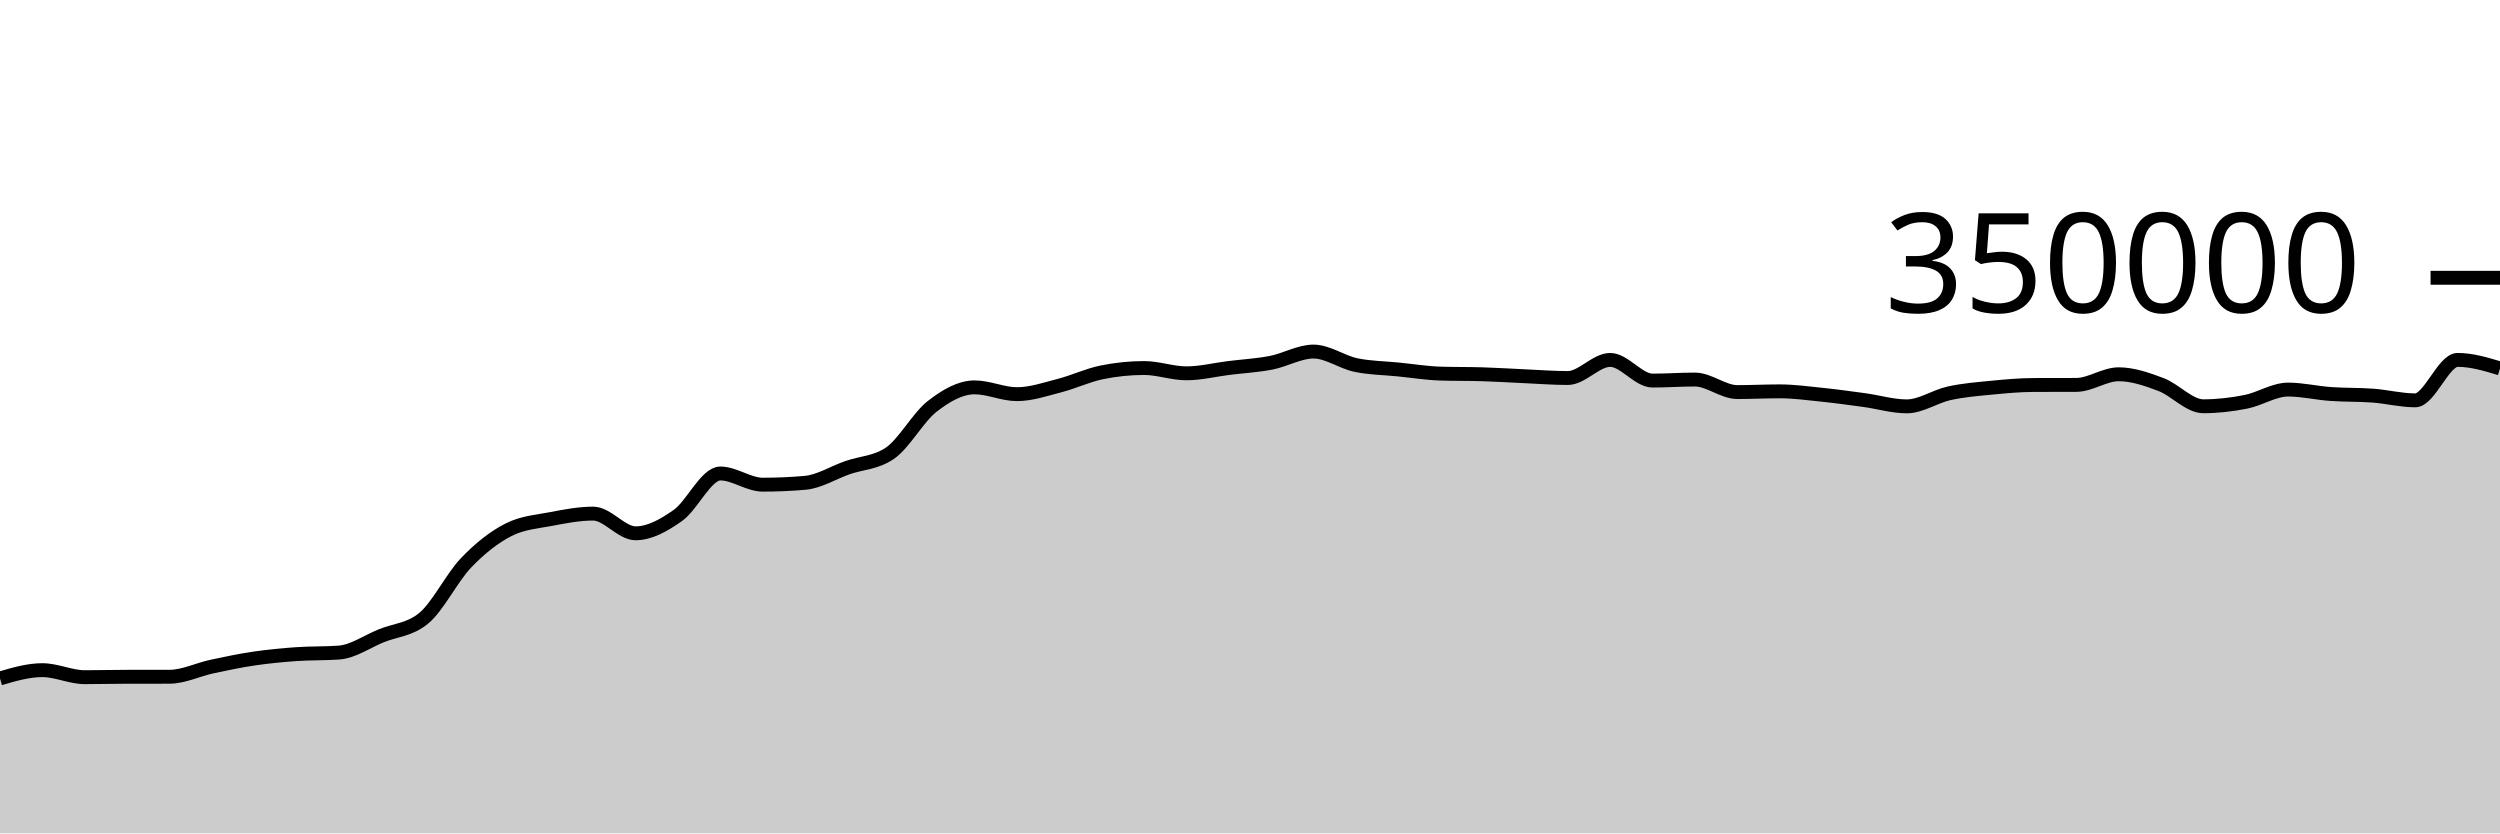
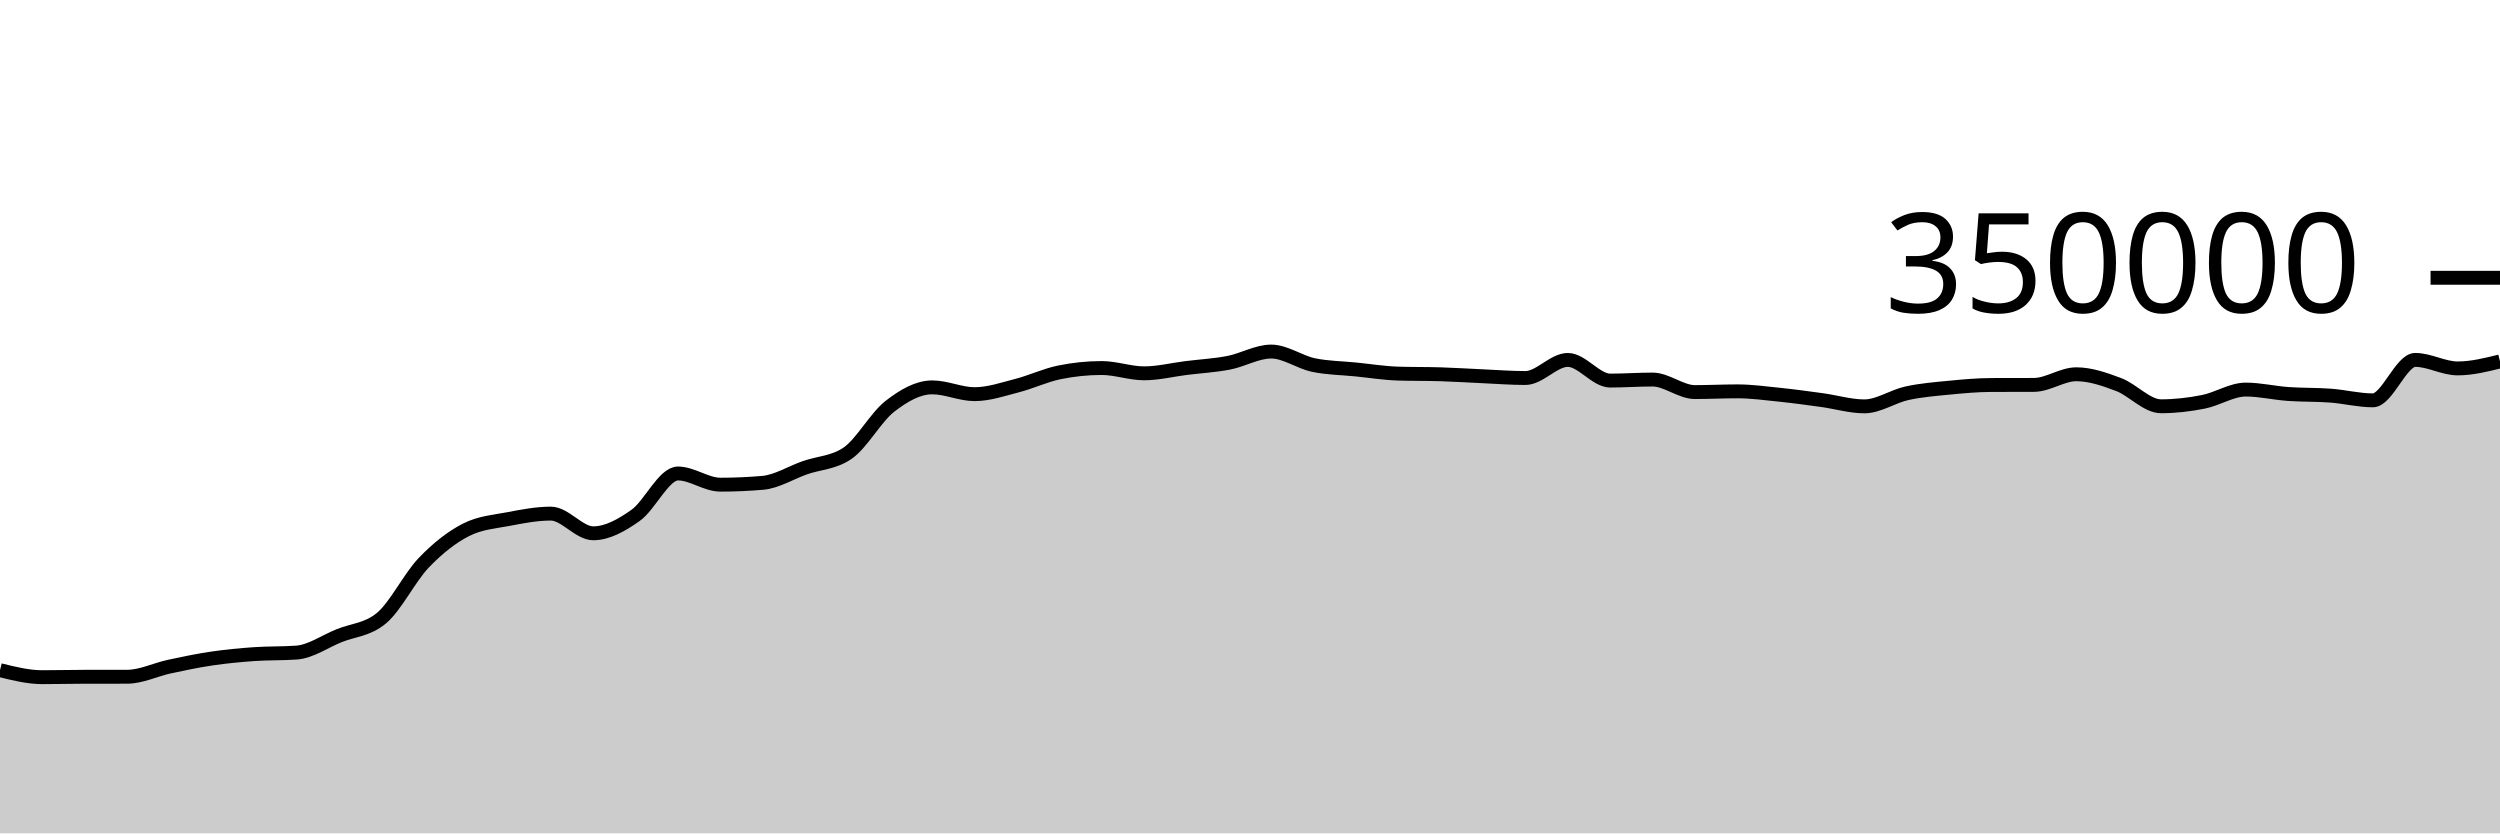
<svg xmlns="http://www.w3.org/2000/svg" viewBox="0 0 180 60">
  <g transform="translate(0,20)">
-     <path class="area" fill="rgba(0, 0, 0, 0.2)" d="M0,28.849C1.017,28.55,2.034,28.251,3.051,28.251C4.068,28.251,5.085,28.757,6.102,28.757C7.119,28.757,8.136,28.729,9.153,28.728C10.169,28.727,11.186,28.727,12.203,28.726C13.22,28.725,14.237,28.213,15.254,27.994C16.271,27.775,17.288,27.562,18.305,27.413C19.322,27.263,20.339,27.168,21.356,27.096C22.373,27.025,23.39,27.059,24.407,26.985C25.424,26.911,26.441,26.185,27.458,25.773C28.475,25.361,29.492,25.353,30.508,24.513C31.525,23.673,32.542,21.581,33.559,20.52C34.576,19.459,35.593,18.663,36.61,18.146C37.627,17.629,38.644,17.565,39.661,17.371C40.678,17.176,41.695,16.98,42.712,16.98C43.729,16.98,44.746,18.398,45.763,18.398C46.78,18.398,47.797,17.825,48.814,17.107C49.831,16.389,50.847,14.091,51.864,14.091C52.881,14.091,53.898,14.896,54.915,14.896C55.932,14.896,56.949,14.852,57.966,14.764C58.983,14.676,60,14.026,61.017,13.672C62.034,13.317,63.051,13.327,64.068,12.637C65.085,11.947,66.102,10.049,67.119,9.258C68.136,8.467,69.153,7.89,70.169,7.89C71.186,7.89,72.203,8.38,73.22,8.38C74.237,8.38,75.254,8.028,76.271,7.766C77.288,7.505,78.305,7.019,79.322,6.811C80.339,6.603,81.356,6.498,82.373,6.498C83.39,6.498,84.407,6.879,85.424,6.879C86.441,6.879,87.458,6.622,88.475,6.495C89.492,6.369,90.508,6.315,91.525,6.118C92.542,5.92,93.559,5.312,94.576,5.312C95.593,5.312,96.61,6.072,97.627,6.284C98.644,6.496,99.661,6.499,100.678,6.602C101.695,6.704,102.712,6.869,103.729,6.9C104.746,6.932,105.763,6.916,106.78,6.948C107.797,6.979,108.814,7.047,109.831,7.092C110.847,7.137,111.864,7.217,112.881,7.217C113.898,7.217,114.915,5.914,115.932,5.914C116.949,5.914,117.966,7.402,118.983,7.402C120,7.402,121.017,7.327,122.034,7.327C123.051,7.327,124.068,8.229,125.085,8.229C126.102,8.229,127.119,8.177,128.136,8.177C129.153,8.177,130.169,8.317,131.186,8.422C132.203,8.527,133.22,8.668,134.237,8.807C135.254,8.947,136.271,9.258,137.288,9.258C138.305,9.258,139.322,8.541,140.339,8.317C141.356,8.093,142.373,8.013,143.39,7.914C144.407,7.814,145.424,7.722,146.441,7.719C147.458,7.715,148.475,7.717,149.492,7.713C150.508,7.71,151.525,6.947,152.542,6.947C153.559,6.947,154.576,7.304,155.593,7.688C156.61,8.072,157.627,9.252,158.644,9.252C159.661,9.252,160.678,9.132,161.695,8.931C162.712,8.731,163.729,8.049,164.746,8.049C165.763,8.049,166.78,8.295,167.797,8.367C168.814,8.44,169.831,8.409,170.847,8.485C171.864,8.561,172.881,8.825,173.898,8.825C174.915,8.825,175.932,5.913,176.949,5.913C177.966,5.913,178.983,6.219,180,6.526L180,40C178.983,40,177.966,40,176.949,40C175.932,40,174.915,40,173.898,40C172.881,40,171.864,40,170.847,40C169.831,40,168.814,40,167.797,40C166.78,40,165.763,40,164.746,40C163.729,40,162.712,40,161.695,40C160.678,40,159.661,40,158.644,40C157.627,40,156.61,40,155.593,40C154.576,40,153.559,40,152.542,40C151.525,40,150.508,40,149.492,40C148.475,40,147.458,40,146.441,40C145.424,40,144.407,40,143.39,40C142.373,40,141.356,40,140.339,40C139.322,40,138.305,40,137.288,40C136.271,40,135.254,40,134.237,40C133.22,40,132.203,40,131.186,40C130.169,40,129.153,40,128.136,40C127.119,40,126.102,40,125.085,40C124.068,40,123.051,40,122.034,40C121.017,40,120,40,118.983,40C117.966,40,116.949,40,115.932,40C114.915,40,113.898,40,112.881,40C111.864,40,110.847,40,109.831,40C108.814,40,107.797,40,106.78,40C105.763,40,104.746,40,103.729,40C102.712,40,101.695,40,100.678,40C99.661,40,98.644,40,97.627,40C96.61,40,95.593,40,94.576,40C93.559,40,92.542,40,91.525,40C90.508,40,89.492,40,88.475,40C87.458,40,86.441,40,85.424,40C84.407,40,83.39,40,82.373,40C81.356,40,80.339,40,79.322,40C78.305,40,77.288,40,76.271,40C75.254,40,74.237,40,73.22,40C72.203,40,71.186,40,70.169,40C69.153,40,68.136,40,67.119,40C66.102,40,65.085,40,64.068,40C63.051,40,62.034,40,61.017,40C60,40,58.983,40,57.966,40C56.949,40,55.932,40,54.915,40C53.898,40,52.881,40,51.864,40C50.847,40,49.831,40,48.814,40C47.797,40,46.78,40,45.763,40C44.746,40,43.729,40,42.712,40C41.695,40,40.678,40,39.661,40C38.644,40,37.627,40,36.61,40C35.593,40,34.576,40,33.559,40C32.542,40,31.525,40,30.508,40C29.492,40,28.475,40,27.458,40C26.441,40,25.424,40,24.407,40C23.39,40,22.373,40,21.356,40C20.339,40,19.322,40,18.305,40C17.288,40,16.271,40,15.254,40C14.237,40,13.22,40,12.203,40C11.186,40,10.169,40,9.153,40C8.136,40,7.119,40,6.102,40C5.085,40,4.068,40,3.051,40C2.034,40,1.017,40,0,40Z" />
-     <path class="line" stroke="black" fill="none" d="M0,28.849C1.017,28.55,2.034,28.251,3.051,28.251C4.068,28.251,5.085,28.757,6.102,28.757C7.119,28.757,8.136,28.729,9.153,28.728C10.169,28.727,11.186,28.727,12.203,28.726C13.22,28.725,14.237,28.213,15.254,27.994C16.271,27.775,17.288,27.562,18.305,27.413C19.322,27.263,20.339,27.168,21.356,27.096C22.373,27.025,23.39,27.059,24.407,26.985C25.424,26.911,26.441,26.185,27.458,25.773C28.475,25.361,29.492,25.353,30.508,24.513C31.525,23.673,32.542,21.581,33.559,20.52C34.576,19.459,35.593,18.663,36.61,18.146C37.627,17.629,38.644,17.565,39.661,17.371C40.678,17.176,41.695,16.98,42.712,16.98C43.729,16.98,44.746,18.398,45.763,18.398C46.78,18.398,47.797,17.825,48.814,17.107C49.831,16.389,50.847,14.091,51.864,14.091C52.881,14.091,53.898,14.896,54.915,14.896C55.932,14.896,56.949,14.852,57.966,14.764C58.983,14.676,60,14.026,61.017,13.672C62.034,13.317,63.051,13.327,64.068,12.637C65.085,11.947,66.102,10.049,67.119,9.258C68.136,8.467,69.153,7.89,70.169,7.89C71.186,7.89,72.203,8.38,73.22,8.38C74.237,8.38,75.254,8.028,76.271,7.766C77.288,7.505,78.305,7.019,79.322,6.811C80.339,6.603,81.356,6.498,82.373,6.498C83.39,6.498,84.407,6.879,85.424,6.879C86.441,6.879,87.458,6.622,88.475,6.495C89.492,6.369,90.508,6.315,91.525,6.118C92.542,5.92,93.559,5.312,94.576,5.312C95.593,5.312,96.61,6.072,97.627,6.284C98.644,6.496,99.661,6.499,100.678,6.602C101.695,6.704,102.712,6.869,103.729,6.9C104.746,6.932,105.763,6.916,106.78,6.948C107.797,6.979,108.814,7.047,109.831,7.092C110.847,7.137,111.864,7.217,112.881,7.217C113.898,7.217,114.915,5.914,115.932,5.914C116.949,5.914,117.966,7.402,118.983,7.402C120,7.402,121.017,7.327,122.034,7.327C123.051,7.327,124.068,8.229,125.085,8.229C126.102,8.229,127.119,8.177,128.136,8.177C129.153,8.177,130.169,8.317,131.186,8.422C132.203,8.527,133.22,8.668,134.237,8.807C135.254,8.947,136.271,9.258,137.288,9.258C138.305,9.258,139.322,8.541,140.339,8.317C141.356,8.093,142.373,8.013,143.39,7.914C144.407,7.814,145.424,7.722,146.441,7.719C147.458,7.715,148.475,7.717,149.492,7.713C150.508,7.71,151.525,6.947,152.542,6.947C153.559,6.947,154.576,7.304,155.593,7.688C156.61,8.072,157.627,9.252,158.644,9.252C159.661,9.252,160.678,9.132,161.695,8.931C162.712,8.731,163.729,8.049,164.746,8.049C165.763,8.049,166.78,8.295,167.797,8.367C168.814,8.44,169.831,8.409,170.847,8.485C171.864,8.561,172.881,8.825,173.898,8.825C174.915,8.825,175.932,5.913,176.949,5.913C177.966,5.913,178.983,6.219,180,6.526" />
+     <path class="area" fill="rgba(0, 0, 0, 0.2)" d="M0,28.251C1.017,28.504,2.034,28.757,3.051,28.757C4.068,28.757,5.085,28.729,6.102,28.728C7.119,28.727,8.136,28.727,9.153,28.726C10.169,28.725,11.186,28.213,12.203,27.994C13.22,27.775,14.237,27.562,15.254,27.413C16.271,27.263,17.288,27.168,18.305,27.096C19.322,27.025,20.339,27.059,21.356,26.985C22.373,26.911,23.39,26.185,24.407,25.773C25.424,25.361,26.441,25.353,27.458,24.513C28.475,23.673,29.492,21.581,30.508,20.52C31.525,19.459,32.542,18.663,33.559,18.146C34.576,17.629,35.593,17.565,36.61,17.371C37.627,17.176,38.644,16.98,39.661,16.98C40.678,16.98,41.695,18.398,42.712,18.398C43.729,18.398,44.746,17.825,45.763,17.107C46.78,16.389,47.797,14.091,48.814,14.091C49.831,14.091,50.847,14.896,51.864,14.896C52.881,14.896,53.898,14.852,54.915,14.764C55.932,14.676,56.949,14.026,57.966,13.672C58.983,13.317,60,13.327,61.017,12.637C62.034,11.947,63.051,10.049,64.068,9.258C65.085,8.467,66.102,7.89,67.119,7.89C68.136,7.89,69.153,8.38,70.169,8.38C71.186,8.38,72.203,8.028,73.22,7.766C74.237,7.505,75.254,7.019,76.271,6.811C77.288,6.603,78.305,6.498,79.322,6.498C80.339,6.498,81.356,6.879,82.373,6.879C83.39,6.879,84.407,6.622,85.424,6.495C86.441,6.369,87.458,6.315,88.475,6.118C89.492,5.92,90.508,5.312,91.525,5.312C92.542,5.312,93.559,6.072,94.576,6.284C95.593,6.496,96.61,6.499,97.627,6.602C98.644,6.704,99.661,6.869,100.678,6.9C101.695,6.932,102.712,6.916,103.729,6.948C104.746,6.979,105.763,7.047,106.78,7.092C107.797,7.137,108.814,7.217,109.831,7.217C110.847,7.217,111.864,5.914,112.881,5.914C113.898,5.914,114.915,7.402,115.932,7.402C116.949,7.402,117.966,7.327,118.983,7.327C120,7.327,121.017,8.229,122.034,8.229C123.051,8.229,124.068,8.177,125.085,8.177C126.102,8.177,127.119,8.317,128.136,8.422C129.153,8.527,130.169,8.668,131.186,8.807C132.203,8.947,133.22,9.258,134.237,9.258C135.254,9.258,136.271,8.541,137.288,8.317C138.305,8.093,139.322,8.013,140.339,7.914C141.356,7.814,142.373,7.722,143.39,7.719C144.407,7.715,145.424,7.717,146.441,7.713C147.458,7.71,148.475,6.947,149.492,6.947C150.508,6.947,151.525,7.304,152.542,7.688C153.559,8.072,154.576,9.252,155.593,9.252C156.61,9.252,157.627,9.132,158.644,8.931C159.661,8.731,160.678,8.049,161.695,8.049C162.712,8.049,163.729,8.295,164.746,8.367C165.763,8.44,166.78,8.409,167.797,8.485C168.814,8.561,169.831,8.825,170.847,8.825C171.864,8.825,172.881,5.913,173.898,5.913C174.915,5.913,175.932,6.526,176.949,6.526C177.966,6.526,178.983,6.273,180,6.021L180,40C178.983,40,177.966,40,176.949,40C175.932,40,174.915,40,173.898,40C172.881,40,171.864,40,170.847,40C169.831,40,168.814,40,167.797,40C166.78,40,165.763,40,164.746,40C163.729,40,162.712,40,161.695,40C160.678,40,159.661,40,158.644,40C157.627,40,156.61,40,155.593,40C154.576,40,153.559,40,152.542,40C151.525,40,150.508,40,149.492,40C148.475,40,147.458,40,146.441,40C145.424,40,144.407,40,143.39,40C142.373,40,141.356,40,140.339,40C139.322,40,138.305,40,137.288,40C136.271,40,135.254,40,134.237,40C133.22,40,132.203,40,131.186,40C130.169,40,129.153,40,128.136,40C127.119,40,126.102,40,125.085,40C124.068,40,123.051,40,122.034,40C121.017,40,120,40,118.983,40C117.966,40,116.949,40,115.932,40C114.915,40,113.898,40,112.881,40C111.864,40,110.847,40,109.831,40C108.814,40,107.797,40,106.78,40C105.763,40,104.746,40,103.729,40C102.712,40,101.695,40,100.678,40C99.661,40,98.644,40,97.627,40C96.61,40,95.593,40,94.576,40C93.559,40,92.542,40,91.525,40C90.508,40,89.492,40,88.475,40C87.458,40,86.441,40,85.424,40C84.407,40,83.39,40,82.373,40C81.356,40,80.339,40,79.322,40C78.305,40,77.288,40,76.271,40C75.254,40,74.237,40,73.22,40C72.203,40,71.186,40,70.169,40C69.153,40,68.136,40,67.119,40C66.102,40,65.085,40,64.068,40C63.051,40,62.034,40,61.017,40C60,40,58.983,40,57.966,40C56.949,40,55.932,40,54.915,40C53.898,40,52.881,40,51.864,40C50.847,40,49.831,40,48.814,40C47.797,40,46.78,40,45.763,40C44.746,40,43.729,40,42.712,40C41.695,40,40.678,40,39.661,40C38.644,40,37.627,40,36.61,40C35.593,40,34.576,40,33.559,40C32.542,40,31.525,40,30.508,40C29.492,40,28.475,40,27.458,40C26.441,40,25.424,40,24.407,40C23.39,40,22.373,40,21.356,40C20.339,40,19.322,40,18.305,40C17.288,40,16.271,40,15.254,40C14.237,40,13.22,40,12.203,40C11.186,40,10.169,40,9.153,40C8.136,40,7.119,40,6.102,40C5.085,40,4.068,40,3.051,40C2.034,40,1.017,40,0,40Z" />
+     <path class="line" stroke="black" fill="none" d="M0,28.251C1.017,28.504,2.034,28.757,3.051,28.757C4.068,28.757,5.085,28.729,6.102,28.728C7.119,28.727,8.136,28.727,9.153,28.726C10.169,28.725,11.186,28.213,12.203,27.994C13.22,27.775,14.237,27.562,15.254,27.413C16.271,27.263,17.288,27.168,18.305,27.096C19.322,27.025,20.339,27.059,21.356,26.985C22.373,26.911,23.39,26.185,24.407,25.773C25.424,25.361,26.441,25.353,27.458,24.513C28.475,23.673,29.492,21.581,30.508,20.52C31.525,19.459,32.542,18.663,33.559,18.146C34.576,17.629,35.593,17.565,36.61,17.371C37.627,17.176,38.644,16.98,39.661,16.98C40.678,16.98,41.695,18.398,42.712,18.398C43.729,18.398,44.746,17.825,45.763,17.107C46.78,16.389,47.797,14.091,48.814,14.091C49.831,14.091,50.847,14.896,51.864,14.896C52.881,14.896,53.898,14.852,54.915,14.764C55.932,14.676,56.949,14.026,57.966,13.672C58.983,13.317,60,13.327,61.017,12.637C62.034,11.947,63.051,10.049,64.068,9.258C65.085,8.467,66.102,7.89,67.119,7.89C68.136,7.89,69.153,8.38,70.169,8.38C71.186,8.38,72.203,8.028,73.22,7.766C74.237,7.505,75.254,7.019,76.271,6.811C77.288,6.603,78.305,6.498,79.322,6.498C80.339,6.498,81.356,6.879,82.373,6.879C83.39,6.879,84.407,6.622,85.424,6.495C86.441,6.369,87.458,6.315,88.475,6.118C89.492,5.92,90.508,5.312,91.525,5.312C92.542,5.312,93.559,6.072,94.576,6.284C95.593,6.496,96.61,6.499,97.627,6.602C98.644,6.704,99.661,6.869,100.678,6.9C101.695,6.932,102.712,6.916,103.729,6.948C104.746,6.979,105.763,7.047,106.78,7.092C107.797,7.137,108.814,7.217,109.831,7.217C110.847,7.217,111.864,5.914,112.881,5.914C113.898,5.914,114.915,7.402,115.932,7.402C116.949,7.402,117.966,7.327,118.983,7.327C120,7.327,121.017,8.229,122.034,8.229C123.051,8.229,124.068,8.177,125.085,8.177C126.102,8.177,127.119,8.317,128.136,8.422C129.153,8.527,130.169,8.668,131.186,8.807C132.203,8.947,133.22,9.258,134.237,9.258C135.254,9.258,136.271,8.541,137.288,8.317C138.305,8.093,139.322,8.013,140.339,7.914C141.356,7.814,142.373,7.722,143.39,7.719C144.407,7.715,145.424,7.717,146.441,7.713C147.458,7.71,148.475,6.947,149.492,6.947C150.508,6.947,151.525,7.304,152.542,7.688C153.559,8.072,154.576,9.252,155.593,9.252C156.61,9.252,157.627,9.132,158.644,8.931C159.661,8.731,160.678,8.049,161.695,8.049C162.712,8.049,163.729,8.295,164.746,8.367C165.763,8.44,166.78,8.409,167.797,8.485C168.814,8.561,169.831,8.825,170.847,8.825C171.864,8.825,172.881,5.913,173.898,5.913C174.915,5.913,175.932,6.526,176.949,6.526C177.966,6.526,178.983,6.273,180,6.021" />
    <path class="axis-ceiling" stroke-width="1" stroke="black" fill="none" d="M175,0L180,0" />
    <text class="axis-ceiling-label" font-family="sans-serif" text-anchor="end" font-size="10px" x="170" y="2.5">350000</text>
  </g>
</svg>
